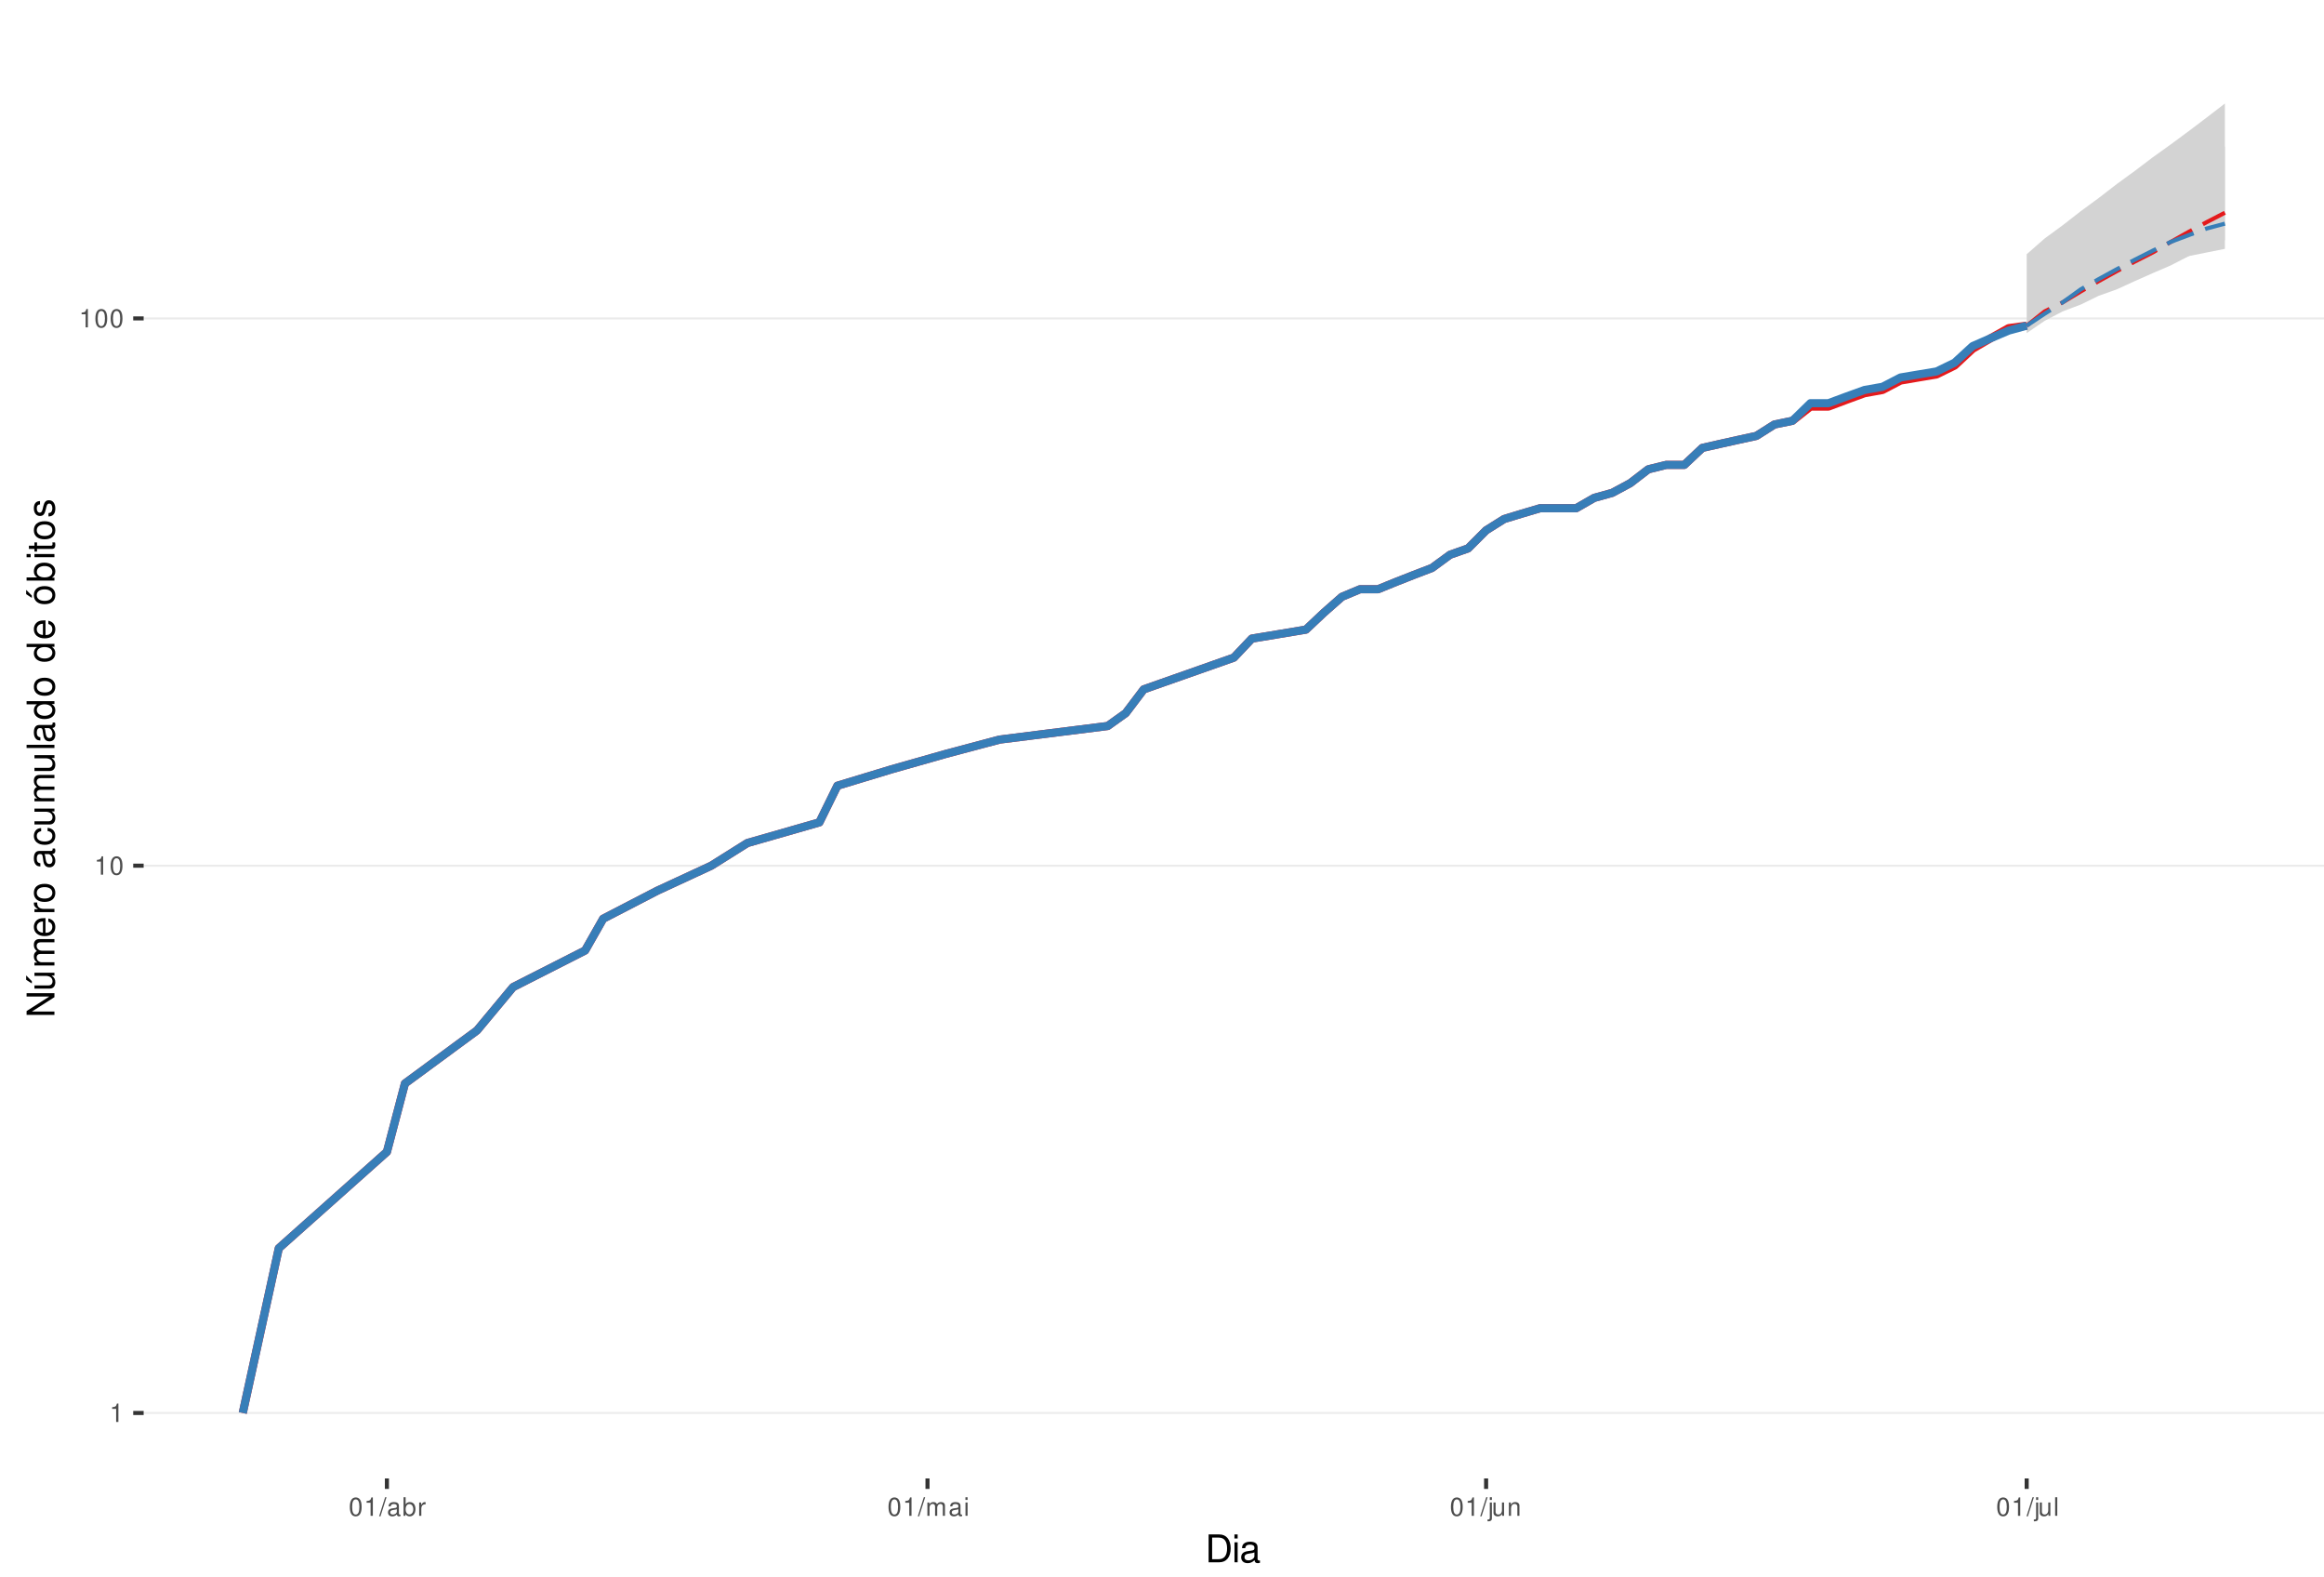
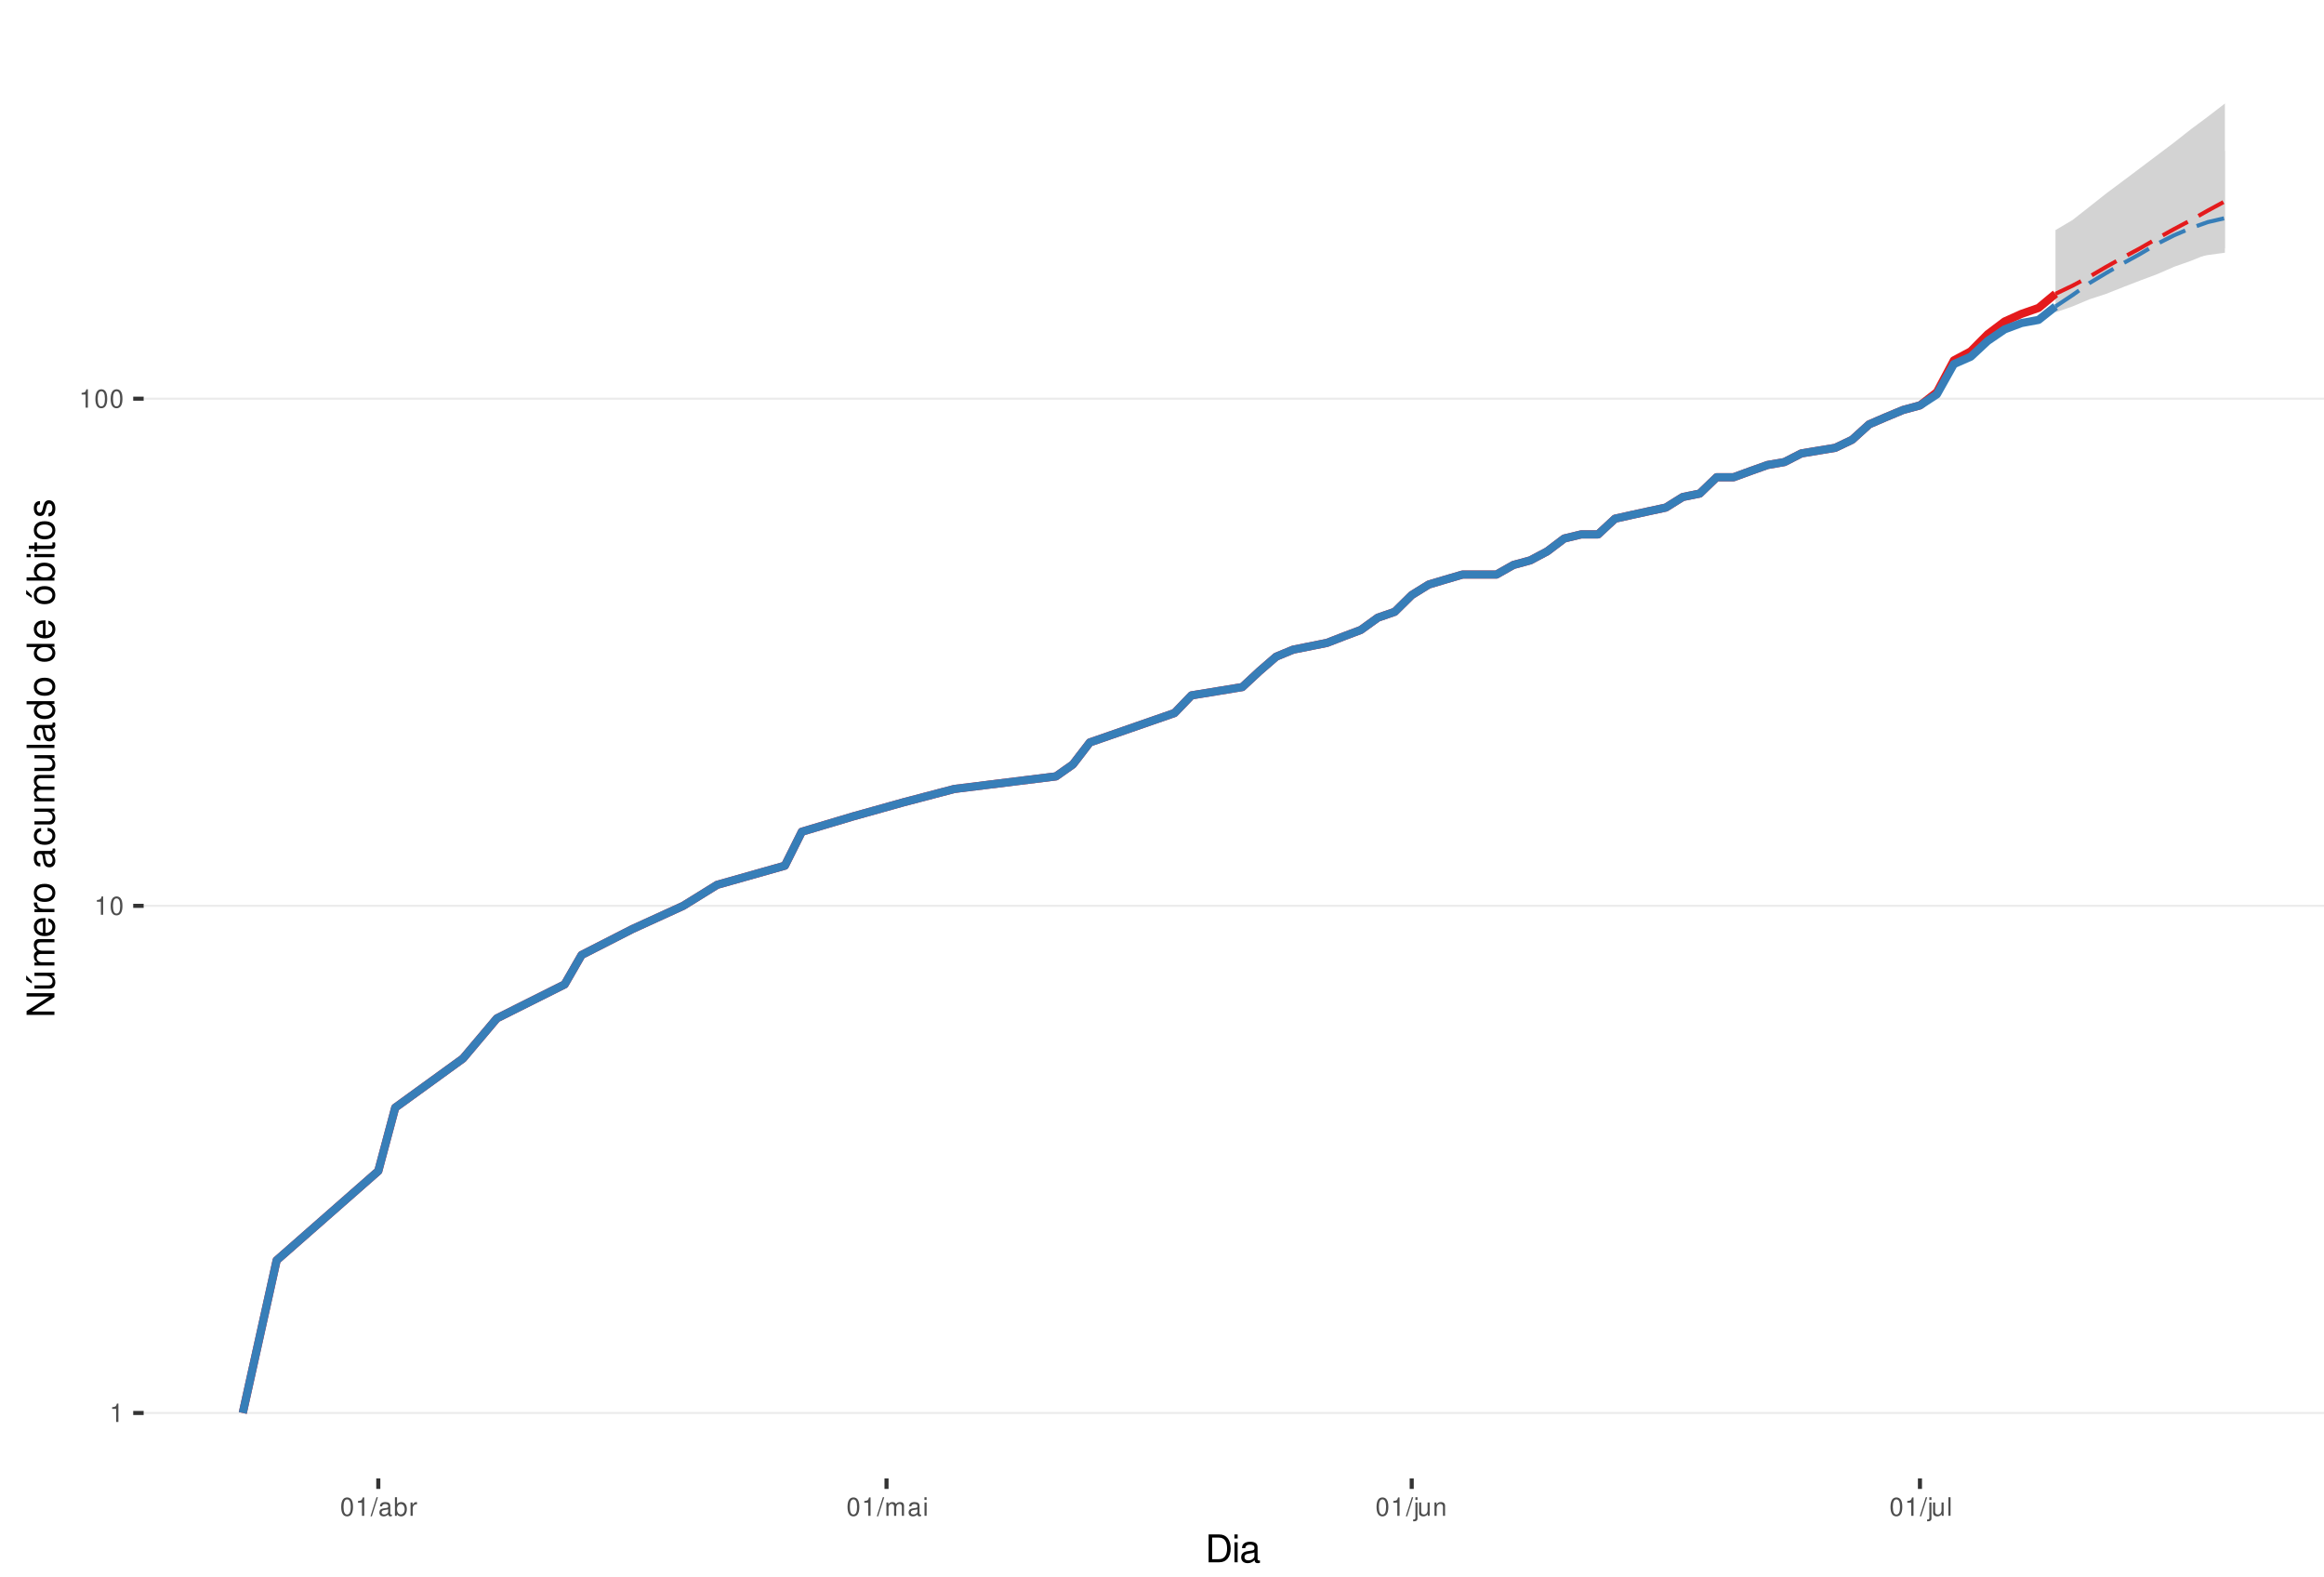
<svg xmlns="http://www.w3.org/2000/svg" xmlns:xlink="http://www.w3.org/1999/xlink" width="609pt" height="413pt" viewBox="0 0 609 413" version="1.1">
  <defs>
    <g>
      <symbol overflow="visible" id="glyph0-0">
        <path style="stroke:none;" d="" />
      </symbol>
      <symbol overflow="visible" id="glyph0-1">
        <path style="stroke:none;" d="M 1.719 -3.422 L 1.719 0 L 2.312 0 L 2.312 -4.812 L 1.922 -4.812 C 1.719 -4.078 1.578 -3.969 0.672 -3.859 L 0.672 -3.422 Z M 1.719 -3.422 " />
      </symbol>
      <symbol overflow="visible" id="glyph0-2">
        <path style="stroke:none;" d="M 1.828 -4.812 C 1.391 -4.812 0.984 -4.609 0.75 -4.281 C 0.438 -3.859 0.281 -3.219 0.281 -2.328 C 0.281 -0.703 0.812 0.156 1.828 0.156 C 2.828 0.156 3.375 -0.703 3.375 -2.297 C 3.375 -3.219 3.234 -3.844 2.922 -4.281 C 2.672 -4.625 2.281 -4.812 1.828 -4.812 Z M 1.828 -4.297 C 2.469 -4.297 2.781 -3.641 2.781 -2.344 C 2.781 -0.969 2.469 -0.328 1.812 -0.328 C 1.203 -0.328 0.891 -1 0.891 -2.328 C 0.891 -3.641 1.203 -4.297 1.828 -4.297 Z M 1.828 -4.297 " />
      </symbol>
      <symbol overflow="visible" id="glyph0-3">
        <path style="stroke:none;" d="M 1.531 -4.859 L -0.047 0.141 L 0.312 0.141 L 1.891 -4.859 Z M 1.531 -4.859 " />
      </symbol>
      <symbol overflow="visible" id="glyph0-4">
        <path style="stroke:none;" d="M 3.562 -0.328 C 3.5 -0.312 3.469 -0.312 3.438 -0.312 C 3.25 -0.312 3.141 -0.406 3.141 -0.578 L 3.141 -2.641 C 3.141 -3.25 2.688 -3.594 1.828 -3.594 C 1.312 -3.594 0.906 -3.438 0.672 -3.188 C 0.516 -3 0.453 -2.797 0.438 -2.453 L 0.984 -2.453 C 1.031 -2.875 1.297 -3.078 1.812 -3.078 C 2.312 -3.078 2.594 -2.891 2.594 -2.562 L 2.594 -2.406 C 2.578 -2.172 2.469 -2.078 2.016 -2.031 C 1.219 -1.922 1.109 -1.891 0.891 -1.812 C 0.484 -1.641 0.281 -1.328 0.281 -0.875 C 0.281 -0.25 0.719 0.156 1.422 0.156 C 1.859 0.156 2.219 0 2.609 -0.359 C 2.656 0 2.828 0.156 3.188 0.156 C 3.297 0.156 3.375 0.141 3.562 0.094 Z M 2.594 -1.094 C 2.594 -0.906 2.531 -0.797 2.375 -0.641 C 2.141 -0.438 1.875 -0.328 1.547 -0.328 C 1.109 -0.328 0.859 -0.547 0.859 -0.891 C 0.859 -1.266 1.094 -1.438 1.703 -1.531 C 2.297 -1.609 2.406 -1.641 2.594 -1.719 Z M 2.594 -1.094 " />
      </symbol>
      <symbol overflow="visible" id="glyph0-5">
        <path style="stroke:none;" d="M 0.359 -4.859 L 0.359 0 L 0.859 0 L 0.859 -0.453 C 1.125 -0.047 1.484 0.156 1.969 0.156 C 2.875 0.156 3.484 -0.594 3.484 -1.75 C 3.484 -2.891 2.922 -3.594 1.984 -3.594 C 1.516 -3.594 1.172 -3.406 0.906 -3.016 L 0.906 -4.859 Z M 1.891 -3.062 C 2.5 -3.062 2.906 -2.531 2.906 -1.703 C 2.906 -0.906 2.484 -0.359 1.891 -0.359 C 1.297 -0.359 0.906 -0.906 0.906 -1.719 C 0.906 -2.531 1.297 -3.062 1.891 -3.062 Z M 1.891 -3.062 " />
      </symbol>
      <symbol overflow="visible" id="glyph0-6">
        <path style="stroke:none;" d="M 0.453 -3.484 L 0.453 0 L 1.016 0 L 1.016 -1.812 C 1.031 -2.656 1.375 -3.016 2.141 -3 L 2.141 -3.562 C 2.047 -3.578 1.984 -3.594 1.922 -3.594 C 1.562 -3.594 1.297 -3.375 0.969 -2.859 L 0.969 -3.484 Z M 0.453 -3.484 " />
      </symbol>
      <symbol overflow="visible" id="glyph0-7">
        <path style="stroke:none;" d="M 0.469 -3.484 L 0.469 0 L 1.031 0 L 1.031 -2.188 C 1.031 -2.703 1.391 -3.109 1.844 -3.109 C 2.25 -3.109 2.484 -2.844 2.484 -2.406 L 2.484 0 L 3.047 0 L 3.047 -2.188 C 3.047 -2.703 3.422 -3.109 3.875 -3.109 C 4.266 -3.109 4.516 -2.844 4.516 -2.406 L 4.516 0 L 5.078 0 L 5.078 -2.609 C 5.078 -3.234 4.719 -3.594 4.062 -3.594 C 3.594 -3.594 3.312 -3.453 2.984 -3.062 C 2.781 -3.422 2.5 -3.594 2.047 -3.594 C 1.578 -3.594 1.266 -3.422 0.984 -3 L 0.984 -3.484 Z M 0.469 -3.484 " />
      </symbol>
      <symbol overflow="visible" id="glyph0-8">
        <path style="stroke:none;" d="M 1 -3.484 L 0.453 -3.484 L 0.453 0 L 1 0 Z M 1 -4.859 L 0.438 -4.859 L 0.438 -4.156 L 1 -4.156 Z M 1 -4.859 " />
      </symbol>
      <symbol overflow="visible" id="glyph0-9">
        <path style="stroke:none;" d="M 0.469 -3.484 L 0.469 0.5 C 0.469 0.859 0.359 0.969 0.016 0.969 C -0.031 0.969 -0.047 0.969 -0.125 0.953 L -0.125 1.438 C -0.047 1.438 -0.016 1.453 0.062 1.453 C 0.688 1.453 1.016 1.203 1.016 0.719 L 1.016 -3.484 Z M 1.016 -4.859 L 0.469 -4.859 L 0.469 -4.156 L 1.016 -4.156 Z M 1.016 -4.859 " />
      </symbol>
      <symbol overflow="visible" id="glyph0-10">
        <path style="stroke:none;" d="M 3.203 0 L 3.203 -3.484 L 2.656 -3.484 L 2.656 -1.516 C 2.656 -0.797 2.281 -0.328 1.703 -0.328 C 1.266 -0.328 0.984 -0.594 0.984 -1.016 L 0.984 -3.484 L 0.438 -3.484 L 0.438 -0.797 C 0.438 -0.219 0.859 0.156 1.547 0.156 C 2.062 0.156 2.391 -0.031 2.703 -0.484 L 2.703 0 Z M 3.203 0 " />
      </symbol>
      <symbol overflow="visible" id="glyph0-11">
        <path style="stroke:none;" d="M 0.469 -3.484 L 0.469 0 L 1.031 0 L 1.031 -1.922 C 1.031 -2.641 1.391 -3.109 1.969 -3.109 C 2.406 -3.109 2.688 -2.828 2.688 -2.422 L 2.688 0 L 3.234 0 L 3.234 -2.641 C 3.234 -3.219 2.812 -3.594 2.141 -3.594 C 1.625 -3.594 1.281 -3.391 0.984 -2.906 L 0.984 -3.484 Z M 0.469 -3.484 " />
      </symbol>
      <symbol overflow="visible" id="glyph0-12">
        <path style="stroke:none;" d="M 1.016 -4.859 L 0.453 -4.859 L 0.453 0 L 1.016 0 Z M 1.016 -4.859 " />
      </symbol>
      <symbol overflow="visible" id="glyph1-0">
        <path style="stroke:none;" d="" />
      </symbol>
      <symbol overflow="visible" id="glyph1-1">
        <path style="stroke:none;" d="M 0.891 0 L 3.703 0 C 5.547 0 6.672 -1.375 6.672 -3.656 C 6.672 -5.906 5.547 -7.297 3.703 -7.297 L 0.891 -7.297 Z M 1.812 -0.812 L 1.812 -6.469 L 3.547 -6.469 C 4.984 -6.469 5.734 -5.5 5.734 -3.641 C 5.734 -1.797 4.984 -0.812 3.547 -0.812 Z M 1.812 -0.812 " />
      </symbol>
      <symbol overflow="visible" id="glyph1-2">
        <path style="stroke:none;" d="M 1.5 -5.234 L 0.672 -5.234 L 0.672 0 L 1.5 0 Z M 1.5 -7.297 L 0.656 -7.297 L 0.656 -6.234 L 1.5 -6.234 Z M 1.5 -7.297 " />
      </symbol>
      <symbol overflow="visible" id="glyph1-3">
        <path style="stroke:none;" d="M 5.344 -0.484 C 5.266 -0.469 5.219 -0.469 5.172 -0.469 C 4.875 -0.469 4.719 -0.625 4.719 -0.875 L 4.719 -3.953 C 4.719 -4.891 4.047 -5.391 2.75 -5.391 C 1.984 -5.391 1.375 -5.172 1.016 -4.781 C 0.766 -4.516 0.672 -4.203 0.656 -3.688 L 1.484 -3.688 C 1.562 -4.328 1.938 -4.625 2.719 -4.625 C 3.484 -4.625 3.891 -4.344 3.891 -3.844 L 3.891 -3.625 C 3.875 -3.266 3.703 -3.125 3.016 -3.047 C 1.844 -2.891 1.656 -2.844 1.344 -2.719 C 0.734 -2.453 0.422 -2 0.422 -1.312 C 0.422 -0.375 1.078 0.234 2.141 0.234 C 2.797 0.234 3.328 0 3.922 -0.547 C 3.984 0 4.234 0.234 4.781 0.234 C 4.953 0.234 5.062 0.203 5.344 0.141 Z M 3.891 -1.656 C 3.891 -1.375 3.812 -1.203 3.562 -0.969 C 3.219 -0.656 2.812 -0.5 2.312 -0.5 C 1.672 -0.5 1.297 -0.812 1.297 -1.344 C 1.297 -1.891 1.656 -2.172 2.547 -2.297 C 3.438 -2.422 3.609 -2.453 3.891 -2.594 Z M 3.891 -1.656 " />
      </symbol>
      <symbol overflow="visible" id="glyph2-0">
        <path style="stroke:none;" d="" />
      </symbol>
      <symbol overflow="visible" id="glyph2-1">
        <path style="stroke:none;" d="M -7.297 -6.453 L -7.297 -5.578 L -1.328 -5.578 L -7.297 -1.766 L -7.297 -0.766 L 0 -0.766 L 0 -1.641 L -5.906 -1.641 L 0 -5.406 L 0 -6.453 Z M -7.297 -6.453 " />
      </symbol>
      <symbol overflow="visible" id="glyph2-2">
        <path style="stroke:none;" d="M 0 -4.812 L -5.234 -4.812 L -5.234 -3.984 L -2.266 -3.984 C -1.203 -3.984 -0.5 -3.438 -0.5 -2.562 C -0.5 -1.906 -0.906 -1.484 -1.531 -1.484 L -5.234 -1.484 L -5.234 -0.656 L -1.203 -0.656 C -0.328 -0.656 0.234 -1.297 0.234 -2.312 C 0.234 -3.094 -0.047 -3.578 -0.734 -4.062 L 0 -4.062 Z M -7.406 -2.953 L -5.922 -2 L -5.922 -2.594 L -7.406 -4.094 Z M -7.406 -2.953 " />
      </symbol>
      <symbol overflow="visible" id="glyph2-3">
        <path style="stroke:none;" d="M -5.234 -0.703 L 0 -0.703 L 0 -1.547 L -3.297 -1.547 C -4.047 -1.547 -4.656 -2.094 -4.656 -2.766 C -4.656 -3.391 -4.281 -3.734 -3.609 -3.734 L 0 -3.734 L 0 -4.578 L -3.297 -4.578 C -4.047 -4.578 -4.656 -5.125 -4.656 -5.812 C -4.656 -6.422 -4.266 -6.781 -3.609 -6.781 L 0 -6.781 L 0 -7.625 L -3.938 -7.625 C -4.875 -7.625 -5.391 -7.078 -5.391 -6.094 C -5.391 -5.406 -5.188 -4.984 -4.594 -4.484 C -5.156 -4.188 -5.391 -3.766 -5.391 -3.078 C -5.391 -2.375 -5.125 -1.906 -4.5 -1.469 L -5.234 -1.469 Z M -5.234 -0.703 " />
      </symbol>
      <symbol overflow="visible" id="glyph2-4">
        <path style="stroke:none;" d="M -2.344 -5.125 C -3.141 -5.125 -3.625 -5.062 -4.016 -4.922 C -4.875 -4.578 -5.391 -3.781 -5.391 -2.797 C -5.391 -1.344 -4.281 -0.406 -2.547 -0.406 C -0.812 -0.406 0.234 -1.297 0.234 -2.781 C 0.234 -3.984 -0.453 -4.812 -1.594 -5.016 L -1.594 -4.188 C -0.906 -3.953 -0.547 -3.484 -0.547 -2.812 C -0.547 -2.281 -0.781 -1.828 -1.219 -1.547 C -1.516 -1.344 -1.812 -1.281 -2.344 -1.266 Z M -3.016 -1.297 C -3.984 -1.359 -4.625 -1.953 -4.625 -2.797 C -4.625 -3.641 -3.953 -4.234 -3.016 -4.234 Z M -3.016 -1.297 " />
      </symbol>
      <symbol overflow="visible" id="glyph2-5">
        <path style="stroke:none;" d="M -5.234 -0.688 L 0 -0.688 L 0 -1.531 L -2.719 -1.531 C -3.984 -1.547 -4.547 -2.062 -4.516 -3.203 L -5.359 -3.203 C -5.375 -3.062 -5.391 -2.984 -5.391 -2.891 C -5.391 -2.344 -5.062 -1.938 -4.297 -1.453 L -5.234 -1.453 Z M -5.234 -0.688 " />
      </symbol>
      <symbol overflow="visible" id="glyph2-6">
        <path style="stroke:none;" d="M -5.391 -2.719 C -5.391 -1.234 -4.344 -0.359 -2.578 -0.359 C -0.812 -0.359 0.234 -1.234 0.234 -2.734 C 0.234 -4.203 -0.812 -5.094 -2.547 -5.094 C -4.359 -5.094 -5.391 -4.234 -5.391 -2.719 Z M -4.625 -2.734 C -4.625 -3.672 -3.844 -4.234 -2.547 -4.234 C -1.312 -4.234 -0.547 -3.656 -0.547 -2.734 C -0.547 -1.797 -1.312 -1.234 -2.578 -1.234 C -3.844 -1.234 -4.625 -1.797 -4.625 -2.734 Z M -4.625 -2.734 " />
      </symbol>
      <symbol overflow="visible" id="glyph2-7">
        <path style="stroke:none;" d="" />
      </symbol>
      <symbol overflow="visible" id="glyph2-8">
        <path style="stroke:none;" d="M -0.484 -5.344 C -0.469 -5.266 -0.469 -5.219 -0.469 -5.172 C -0.469 -4.875 -0.625 -4.719 -0.875 -4.719 L -3.953 -4.719 C -4.891 -4.719 -5.391 -4.047 -5.391 -2.75 C -5.391 -1.984 -5.172 -1.375 -4.781 -1.016 C -4.516 -0.766 -4.203 -0.672 -3.688 -0.656 L -3.688 -1.484 C -4.328 -1.562 -4.625 -1.938 -4.625 -2.719 C -4.625 -3.484 -4.344 -3.891 -3.844 -3.891 L -3.625 -3.891 C -3.266 -3.875 -3.125 -3.703 -3.047 -3.016 C -2.891 -1.844 -2.844 -1.656 -2.719 -1.344 C -2.453 -0.734 -2 -0.422 -1.312 -0.422 C -0.375 -0.422 0.234 -1.078 0.234 -2.141 C 0.234 -2.797 0 -3.328 -0.547 -3.922 C 0 -3.984 0.234 -4.234 0.234 -4.781 C 0.234 -4.953 0.203 -5.062 0.141 -5.344 Z M -1.656 -3.891 C -1.375 -3.891 -1.203 -3.812 -0.969 -3.562 C -0.656 -3.219 -0.5 -2.812 -0.5 -2.312 C -0.5 -1.672 -0.812 -1.297 -1.344 -1.297 C -1.891 -1.297 -2.172 -1.656 -2.297 -2.547 C -2.422 -3.438 -2.453 -3.609 -2.594 -3.891 Z M -1.656 -3.891 " />
      </symbol>
      <symbol overflow="visible" id="glyph2-9">
        <path style="stroke:none;" d="M -3.484 -4.703 C -3.984 -4.672 -4.312 -4.562 -4.609 -4.359 C -5.094 -4 -5.391 -3.375 -5.391 -2.641 C -5.391 -1.219 -4.266 -0.312 -2.531 -0.312 C -0.844 -0.312 0.234 -1.203 0.234 -2.625 C 0.234 -3.875 -0.516 -4.672 -1.797 -4.766 L -1.797 -3.938 C -0.953 -3.797 -0.547 -3.359 -0.547 -2.656 C -0.547 -1.734 -1.297 -1.188 -2.531 -1.188 C -3.844 -1.188 -4.625 -1.719 -4.625 -2.625 C -4.625 -3.328 -4.203 -3.766 -3.484 -3.875 Z M -3.484 -4.703 " />
      </symbol>
      <symbol overflow="visible" id="glyph2-10">
        <path style="stroke:none;" d="M 0 -4.812 L -5.234 -4.812 L -5.234 -3.984 L -2.266 -3.984 C -1.203 -3.984 -0.5 -3.438 -0.5 -2.562 C -0.5 -1.906 -0.906 -1.484 -1.531 -1.484 L -5.234 -1.484 L -5.234 -0.656 L -1.203 -0.656 C -0.328 -0.656 0.234 -1.297 0.234 -2.312 C 0.234 -3.094 -0.047 -3.578 -0.734 -4.062 L 0 -4.062 Z M 0 -4.812 " />
      </symbol>
      <symbol overflow="visible" id="glyph2-11">
        <path style="stroke:none;" d="M -7.297 -1.516 L -7.297 -0.688 L 0 -0.688 L 0 -1.516 Z M -7.297 -1.516 " />
      </symbol>
      <symbol overflow="visible" id="glyph2-12">
        <path style="stroke:none;" d="M -7.297 -4.953 L -7.297 -4.125 L -4.578 -4.125 C -5.109 -3.766 -5.391 -3.203 -5.391 -2.516 C -5.391 -1.156 -4.297 -0.266 -2.625 -0.266 C -0.859 -0.266 0.234 -1.125 0.234 -2.547 C 0.234 -3.266 -0.047 -3.766 -0.688 -4.203 L 0 -4.203 L 0 -4.953 Z M -4.609 -2.656 C -4.609 -3.547 -3.812 -4.125 -2.562 -4.125 C -1.344 -4.125 -0.547 -3.547 -0.547 -2.656 C -0.547 -1.734 -1.359 -1.125 -2.578 -1.125 C -3.797 -1.125 -4.609 -1.734 -4.609 -2.656 Z M -4.609 -2.656 " />
      </symbol>
      <symbol overflow="visible" id="glyph2-13">
        <path style="stroke:none;" d="M -5.391 -2.719 C -5.391 -1.234 -4.344 -0.359 -2.578 -0.359 C -0.812 -0.359 0.234 -1.234 0.234 -2.734 C 0.234 -4.203 -0.812 -5.094 -2.547 -5.094 C -4.359 -5.094 -5.391 -4.234 -5.391 -2.719 Z M -4.625 -2.734 C -4.625 -3.672 -3.844 -4.234 -2.547 -4.234 C -1.312 -4.234 -0.547 -3.656 -0.547 -2.734 C -0.547 -1.797 -1.312 -1.234 -2.578 -1.234 C -3.844 -1.234 -4.625 -1.797 -4.625 -2.734 Z M -7.406 -2.984 L -5.922 -2.016 L -5.922 -2.625 L -7.406 -4.109 Z M -7.406 -2.984 " />
      </symbol>
      <symbol overflow="visible" id="glyph2-14">
        <path style="stroke:none;" d="M -7.297 -0.547 L 0 -0.547 L 0 -1.297 L -0.672 -1.297 C -0.062 -1.688 0.234 -2.219 0.234 -2.953 C 0.234 -4.328 -0.906 -5.234 -2.641 -5.234 C -4.344 -5.234 -5.391 -4.375 -5.391 -2.984 C -5.391 -2.266 -5.125 -1.766 -4.531 -1.375 L -7.297 -1.375 Z M -4.609 -2.828 C -4.609 -3.766 -3.797 -4.359 -2.547 -4.359 C -1.359 -4.359 -0.547 -3.734 -0.547 -2.828 C -0.547 -1.938 -1.344 -1.375 -2.578 -1.375 C -3.812 -1.375 -4.609 -1.938 -4.609 -2.828 Z M -4.609 -2.828 " />
      </symbol>
      <symbol overflow="visible" id="glyph2-15">
        <path style="stroke:none;" d="M -5.234 -1.5 L -5.234 -0.672 L 0 -0.672 L 0 -1.5 Z M -7.297 -1.5 L -7.297 -0.656 L -6.234 -0.656 L -6.234 -1.5 Z M -7.297 -1.5 " />
      </symbol>
      <symbol overflow="visible" id="glyph2-16">
        <path style="stroke:none;" d="M -5.234 -2.547 L -5.234 -1.688 L -6.688 -1.688 L -6.688 -0.844 L -5.234 -0.844 L -5.234 -0.141 L -4.562 -0.141 L -4.562 -0.844 L -0.594 -0.844 C -0.062 -0.844 0.234 -1.203 0.234 -1.859 C 0.234 -2.078 0.203 -2.266 0.156 -2.547 L -0.547 -2.547 C -0.516 -2.422 -0.5 -2.312 -0.5 -2.141 C -0.5 -1.781 -0.594 -1.688 -0.969 -1.688 L -4.562 -1.688 L -4.562 -2.547 Z M -5.234 -2.547 " />
      </symbol>
      <symbol overflow="visible" id="glyph2-17">
        <path style="stroke:none;" d="M -3.781 -4.375 C -4.812 -4.375 -5.391 -3.688 -5.391 -2.484 C -5.391 -1.266 -4.766 -0.469 -3.797 -0.469 C -2.969 -0.469 -2.578 -0.891 -2.281 -2.125 L -2.094 -2.906 C -1.953 -3.484 -1.734 -3.719 -1.375 -3.719 C -0.875 -3.719 -0.547 -3.234 -0.547 -2.5 C -0.547 -2.047 -0.672 -1.672 -0.891 -1.453 C -1.047 -1.328 -1.188 -1.266 -1.562 -1.219 L -1.562 -0.344 C -0.344 -0.375 0.234 -1.062 0.234 -2.438 C 0.234 -3.75 -0.422 -4.594 -1.438 -4.594 C -2.203 -4.594 -2.641 -4.156 -2.891 -3.109 L -3.078 -2.312 C -3.234 -1.625 -3.453 -1.344 -3.828 -1.344 C -4.312 -1.344 -4.625 -1.766 -4.625 -2.453 C -4.625 -3.125 -4.328 -3.484 -3.781 -3.5 Z M -3.781 -4.375 " />
      </symbol>
    </g>
    <clipPath id="clip1">
      <path d="M 37.645 9.961 L 609 9.961 L 609 387.328 L 37.645 387.328 Z M 37.645 9.961 " />
    </clipPath>
    <clipPath id="clip2">
      <path d="M 37.645 369 L 609 369 L 609 371 L 37.645 371 Z M 37.645 369 " />
    </clipPath>
    <clipPath id="clip3">
-       <path d="M 37.645 226 L 609 226 L 609 228 L 37.645 228 Z M 37.645 226 " />
+       <path d="M 37.645 237 L 609 237 L 609 238 L 37.645 238 Z M 37.645 237 " />
    </clipPath>
    <clipPath id="clip4">
-       <path d="M 37.645 83 L 609 83 L 609 84 L 37.645 84 Z M 37.645 83 " />
+       <path d="M 37.645 104 L 609 104 L 609 105 L 37.645 105 Z M 37.645 104 " />
    </clipPath>
  </defs>
  <g id="surface235">
    <rect x="0" y="0" width="609" height="413" style="fill:rgb(100%,100%,100%);fill-opacity:1;stroke:none;" />
    <rect x="0" y="0" width="609" height="413" style="fill:rgb(100%,100%,100%);fill-opacity:1;stroke:none;" />
    <path style="fill:none;stroke-width:1.067;stroke-linecap:round;stroke-linejoin:round;stroke:rgb(100%,100%,100%);stroke-opacity:1;stroke-miterlimit:10;" d="M 0 413 L 609 413 L 609 0 L 0 0 Z M 0 413 " />
    <g clip-path="url(#clip1)" clip-rule="nonzero">
      <path style=" stroke:none;fill-rule:nonzero;fill:rgb(100%,100%,100%);fill-opacity:1;" d="M 37.645 387.328 L 609 387.328 L 609 9.961 L 37.645 9.961 Z M 37.645 387.328 " />
    </g>
    <g clip-path="url(#clip2)" clip-rule="nonzero">
      <path style="fill:none;stroke-width:0.533;stroke-linecap:butt;stroke-linejoin:round;stroke:rgb(92.157%,92.157%,92.157%);stroke-opacity:1;stroke-miterlimit:10;" d="M 37.645 370.176 L 609 370.176 " />
    </g>
    <g clip-path="url(#clip3)" clip-rule="nonzero">
-       <path style="fill:none;stroke-width:0.533;stroke-linecap:butt;stroke-linejoin:round;stroke:rgb(92.157%,92.157%,92.157%);stroke-opacity:1;stroke-miterlimit:10;" d="M 37.645 226.797 L 609 226.797 " />
+       <path style="fill:none;stroke-width:0.533;stroke-linecap:butt;stroke-linejoin:round;stroke:rgb(92.157%,92.157%,92.157%);stroke-opacity:1;stroke-miterlimit:10;" d="M 37.645 237.312 L 609 237.312 " />
    </g>
    <g clip-path="url(#clip4)" clip-rule="nonzero">
-       <path style="fill:none;stroke-width:0.533;stroke-linecap:butt;stroke-linejoin:round;stroke:rgb(92.157%,92.157%,92.157%);stroke-opacity:1;stroke-miterlimit:10;" d="M 37.645 83.418 L 609 83.418 " />
-     </g>
-     <path style=" stroke:none;fill-rule:nonzero;fill:rgb(82.745%,82.745%,82.745%);fill-opacity:1;" d="M 531.09 66.605 L 535.809 62.469 L 540.531 59.008 L 545.254 55.332 L 549.977 51.859 L 554.699 48.219 L 559.418 44.777 L 564.141 41.199 L 568.863 37.816 L 573.586 34.324 L 578.309 30.75 L 583.031 27.117 L 583.031 62.914 L 578.309 65.195 L 573.586 67.082 L 568.863 69.523 L 564.141 71.551 L 559.418 73.645 L 554.699 75.809 L 549.977 77.484 L 545.254 79.793 L 540.531 81.578 L 535.809 84.047 L 531.09 87.273 Z M 531.09 66.605 " />
-     <path style=" stroke:none;fill-rule:nonzero;fill:rgb(82.745%,82.745%,82.745%);fill-opacity:1;" d="M 531.09 85.316 L 535.809 78.629 L 540.531 72.59 L 545.254 67.082 L 549.977 62.023 L 554.699 57.758 L 559.418 53.379 L 564.141 49.648 L 568.863 46.133 L 573.586 42.801 L 578.309 40.258 L 583.031 38.418 L 583.031 65.195 L 578.309 66.133 L 573.586 67.082 L 568.863 69.027 L 564.141 70.531 L 559.418 72.59 L 554.699 74.18 L 549.977 76.363 L 545.254 78.629 L 540.531 80.383 L 535.809 82.801 Z M 531.09 85.316 " />
-     <path style="fill:none;stroke-width:2.134;stroke-linecap:butt;stroke-linejoin:round;stroke:rgb(89.412%,10.196%,10.98%);stroke-opacity:1;stroke-miterlimit:10;" d="M 63.617 370.176 L 73.059 327.016 L 101.391 301.766 L 106.113 283.855 L 125 269.957 L 134.445 258.605 L 153.332 249.008 L 158.055 240.691 L 172.219 233.359 L 186.387 226.797 L 195.832 220.863 L 214.719 215.445 L 219.441 205.848 L 233.605 201.551 L 247.77 197.531 L 261.938 193.758 L 290.27 190.199 L 294.992 186.832 L 299.711 180.598 L 323.324 172.285 L 328.043 167.301 L 342.211 164.949 L 346.934 160.5 L 351.652 156.348 L 356.375 154.371 L 361.098 154.371 L 365.82 152.453 L 370.543 150.594 L 375.266 148.789 L 379.984 145.332 L 384.707 143.668 L 389.43 138.938 L 394.152 135.973 L 398.875 134.539 L 403.594 133.141 L 413.039 133.141 L 417.762 130.434 L 422.484 129.121 L 427.207 126.582 L 431.926 122.953 L 436.648 121.789 L 441.371 121.789 L 446.094 117.34 L 450.816 116.273 L 455.535 115.227 L 460.258 114.199 L 464.98 111.211 L 469.703 110.242 L 474.426 106.523 L 479.148 106.523 L 483.867 104.746 L 488.59 103.016 L 493.312 102.168 L 498.035 99.695 L 502.758 98.891 L 507.477 98.098 L 512.199 95.777 L 516.922 91.379 L 521.645 88.613 L 526.367 85.961 L 531.09 85.316 " />
-     <path style="fill:none;stroke-width:1.067;stroke-linecap:butt;stroke-linejoin:round;stroke:rgb(89.412%,10.196%,10.98%);stroke-opacity:1;stroke-dasharray:7.469,3.201;stroke-miterlimit:10;" d="M 531.09 85.316 L 535.809 81.578 L 540.531 79.207 L 545.254 76.363 L 549.977 73.645 L 554.699 71.039 L 559.418 68.535 L 564.141 66.133 L 568.863 63.363 L 573.586 60.715 L 578.309 58.172 L 583.031 55.73 " />
-     <path style="fill:none;stroke-width:2.134;stroke-linecap:butt;stroke-linejoin:round;stroke:rgb(21.569%,49.412%,72.157%);stroke-opacity:1;stroke-miterlimit:10;" d="M 63.617 370.176 L 73.059 327.016 L 101.391 301.766 L 106.113 283.855 L 125 269.957 L 134.445 258.605 L 153.332 249.008 L 158.055 240.691 L 172.219 233.359 L 186.387 226.797 L 195.832 220.863 L 214.719 215.445 L 219.441 205.848 L 233.605 201.551 L 247.77 197.531 L 261.938 193.758 L 290.27 190.199 L 294.992 186.832 L 299.711 180.598 L 323.324 172.285 L 328.043 167.301 L 342.211 164.949 L 346.934 160.5 L 351.652 156.348 L 356.375 154.371 L 361.098 154.371 L 365.82 152.453 L 370.543 150.594 L 375.266 148.789 L 379.984 145.332 L 384.707 143.668 L 389.43 138.938 L 394.152 135.973 L 398.875 134.539 L 403.594 133.141 L 413.039 133.141 L 417.762 130.434 L 422.484 129.121 L 427.207 126.582 L 431.926 122.953 L 436.648 121.789 L 441.371 121.789 L 446.094 117.34 L 450.816 116.273 L 455.535 115.227 L 460.258 114.199 L 464.98 111.211 L 469.703 110.242 L 474.426 105.629 L 479.148 105.629 L 483.867 103.875 L 488.59 102.168 L 493.312 101.332 L 498.035 98.891 L 502.758 98.098 L 507.477 97.316 L 512.199 95.023 L 516.922 90.676 L 521.645 88.613 L 526.367 86.613 L 531.09 85.316 " />
-     <path style="fill:none;stroke-width:1.067;stroke-linecap:butt;stroke-linejoin:round;stroke:rgb(21.569%,49.412%,72.157%);stroke-opacity:1;stroke-dasharray:7.469,3.201;stroke-miterlimit:10;" d="M 531.09 85.316 L 535.809 82.188 L 540.531 79.207 L 545.254 75.809 L 549.977 73.113 L 554.699 70.531 L 559.418 68.047 L 564.141 65.664 L 568.863 63.363 L 573.586 61.586 L 578.309 59.855 L 583.031 58.59 " />
+       <path style="fill:none;stroke-width:0.533;stroke-linecap:butt;stroke-linejoin:round;stroke:rgb(92.157%,92.157%,92.157%);stroke-opacity:1;stroke-miterlimit:10;" d="M 37.645 104.449 L 609 104.449 " />
+     </g>
+     <path style=" stroke:none;fill-rule:nonzero;fill:rgb(82.745%,82.745%,82.745%);fill-opacity:1;" d="M 538.637 60.281 L 543.074 57.66 L 547.516 54.176 L 551.953 50.664 L 556.395 47.352 L 560.832 44.02 L 565.273 40.676 L 569.711 37.336 L 574.152 33.836 L 578.59 30.539 L 583.031 27.117 L 583.031 65.035 L 578.59 66.512 L 574.152 68.332 L 569.711 69.895 L 565.273 71.832 L 560.832 73.492 L 556.395 75.207 L 551.953 76.973 L 547.516 78.422 L 543.074 80.289 L 538.637 81.828 Z M 538.637 60.281 " />
+     <path style=" stroke:none;fill-rule:nonzero;fill:rgb(82.745%,82.745%,82.745%);fill-opacity:1;" d="M 538.637 80.289 L 543.074 74.172 L 547.516 68.332 L 551.953 63.312 L 556.395 58.691 L 560.832 54.418 L 565.273 50.438 L 569.711 46.711 L 574.152 43.816 L 578.59 41.059 L 583.031 39.539 L 583.031 66.211 L 578.59 66.809 L 574.152 67.719 L 569.711 68.953 L 565.273 70.535 L 560.832 72.16 L 556.395 73.492 L 551.953 75.207 L 547.516 76.973 L 543.074 78.422 Z M 538.637 80.289 " />
+     <path style="fill:none;stroke-width:2.134;stroke-linecap:butt;stroke-linejoin:round;stroke:rgb(89.412%,10.196%,10.98%);stroke-opacity:1;stroke-miterlimit:10;" d="M 63.617 370.176 L 72.496 330.18 L 99.133 306.785 L 103.57 290.184 L 121.328 277.309 L 130.207 266.789 L 147.965 257.895 L 152.406 250.188 L 165.723 243.391 L 179.039 237.312 L 187.918 231.812 L 205.676 226.793 L 210.117 217.898 L 223.434 213.918 L 236.754 210.191 L 250.07 206.695 L 276.707 203.398 L 281.148 200.277 L 285.586 194.504 L 307.785 186.797 L 312.223 182.18 L 325.543 180 L 329.98 175.879 L 334.422 172.031 L 338.859 170.199 L 347.738 168.422 L 352.18 166.699 L 356.617 165.027 L 361.059 161.82 L 365.496 160.281 L 369.938 155.898 L 374.375 153.148 L 378.816 151.82 L 383.254 150.523 L 392.133 150.523 L 396.574 148.016 L 401.012 146.801 L 405.453 144.445 L 409.891 141.082 L 414.332 140.004 L 418.77 140.004 L 423.211 135.883 L 427.648 134.895 L 432.09 133.926 L 436.527 132.973 L 440.969 130.203 L 445.406 129.309 L 449.848 125.031 L 454.285 125.031 L 458.727 123.406 L 463.164 121.824 L 467.605 121.051 L 472.043 118.785 L 476.484 118.051 L 480.922 117.324 L 485.363 115.203 L 489.801 111.176 L 494.242 109.262 L 498.68 107.41 L 503.121 106.207 L 507.559 102.746 L 512 94.414 L 516.438 92.039 L 520.879 87.562 L 525.316 84.215 L 529.758 82.219 L 534.195 80.672 L 538.637 76.973 " />
+     <path style="fill:none;stroke-width:1.067;stroke-linecap:butt;stroke-linejoin:round;stroke:rgb(89.412%,10.196%,10.98%);stroke-opacity:1;stroke-dasharray:7.469,3.201;stroke-miterlimit:10;" d="M 538.637 76.973 L 543.074 74.859 L 547.516 72.488 L 551.953 69.895 L 556.395 67.414 L 560.832 65.035 L 565.273 62.469 L 569.711 60.016 L 574.152 57.66 L 578.59 55.148 L 583.031 52.746 " />
+     <path style="fill:none;stroke-width:2.134;stroke-linecap:butt;stroke-linejoin:round;stroke:rgb(21.569%,49.412%,72.157%);stroke-opacity:1;stroke-miterlimit:10;" d="M 63.617 370.176 L 72.496 330.18 L 99.133 306.785 L 103.57 290.184 L 121.328 277.309 L 130.207 266.789 L 147.965 257.895 L 152.406 250.188 L 165.723 243.391 L 179.039 237.312 L 187.918 231.812 L 205.676 226.793 L 210.117 217.898 L 223.434 213.918 L 236.754 210.191 L 250.07 206.695 L 276.707 203.398 L 281.148 200.277 L 285.586 194.504 L 307.785 186.797 L 312.223 182.18 L 325.543 180 L 329.98 175.879 L 334.422 172.031 L 338.859 170.199 L 347.738 168.422 L 352.18 166.699 L 356.617 165.027 L 361.059 161.82 L 365.496 160.281 L 369.938 155.898 L 374.375 153.148 L 378.816 151.82 L 383.254 150.523 L 392.133 150.523 L 396.574 148.016 L 401.012 146.801 L 405.453 144.445 L 409.891 141.082 L 414.332 140.004 L 418.77 140.004 L 423.211 135.883 L 427.648 134.895 L 432.09 133.926 L 436.527 132.973 L 440.969 130.203 L 445.406 129.309 L 449.848 125.031 L 454.285 125.031 L 458.727 123.406 L 463.164 121.824 L 467.605 121.051 L 472.043 118.785 L 476.484 118.051 L 480.922 117.324 L 485.363 115.203 L 489.801 111.176 L 494.242 109.262 L 498.68 107.41 L 503.121 106.207 L 507.559 103.309 L 512 95.391 L 516.438 93.449 L 520.879 89.312 L 525.316 86.285 L 529.758 84.625 L 534.195 83.812 L 538.637 80.289 " />
+     <path style="fill:none;stroke-width:1.067;stroke-linecap:butt;stroke-linejoin:round;stroke:rgb(21.569%,49.412%,72.157%);stroke-opacity:1;stroke-dasharray:7.469,3.201;stroke-miterlimit:10;" d="M 538.637 80.289 L 543.074 77.332 L 547.516 74.172 L 551.953 71.504 L 556.395 68.953 L 560.832 66.512 L 565.273 63.879 L 569.711 61.641 L 574.152 59.746 L 578.59 58.172 L 583.031 57.148 " />
    <g style="fill:rgb(30.196%,30.196%,30.196%);fill-opacity:1;">
      <use xlink:href="#glyph0-1" x="28.715" y="372.523" />
    </g>
    <g style="fill:rgb(30.196%,30.196%,30.196%);fill-opacity:1;">
-       <use xlink:href="#glyph0-1" x="24.715" y="229.145" />
-       <use xlink:href="#glyph0-2" x="28.715" y="229.145" />
-     </g>
-     <g style="fill:rgb(30.196%,30.196%,30.196%);fill-opacity:1;">
-       <use xlink:href="#glyph0-1" x="20.715" y="85.766" />
-       <use xlink:href="#glyph0-2" x="24.715" y="85.766" />
-       <use xlink:href="#glyph0-2" x="28.715" y="85.766" />
+       <use xlink:href="#glyph0-1" x="24.715" y="239.66" />
+       <use xlink:href="#glyph0-2" x="28.715" y="239.66" />
+     </g>
+     <g style="fill:rgb(30.196%,30.196%,30.196%);fill-opacity:1;">
+       <use xlink:href="#glyph0-1" x="20.715" y="106.797" />
+       <use xlink:href="#glyph0-2" x="24.715" y="106.797" />
+       <use xlink:href="#glyph0-2" x="28.715" y="106.797" />
    </g>
    <path style="fill:none;stroke-width:1.067;stroke-linecap:butt;stroke-linejoin:round;stroke:rgb(20%,20%,20%);stroke-opacity:1;stroke-miterlimit:10;" d="M 34.906 370.176 L 37.645 370.176 " />
-     <path style="fill:none;stroke-width:1.067;stroke-linecap:butt;stroke-linejoin:round;stroke:rgb(20%,20%,20%);stroke-opacity:1;stroke-miterlimit:10;" d="M 34.906 226.797 L 37.645 226.797 " />
-     <path style="fill:none;stroke-width:1.067;stroke-linecap:butt;stroke-linejoin:round;stroke:rgb(20%,20%,20%);stroke-opacity:1;stroke-miterlimit:10;" d="M 34.906 83.418 L 37.645 83.418 " />
-     <path style="fill:none;stroke-width:1.067;stroke-linecap:butt;stroke-linejoin:round;stroke:rgb(20%,20%,20%);stroke-opacity:1;stroke-miterlimit:10;" d="M 101.391 390.07 L 101.391 387.328 " />
-     <path style="fill:none;stroke-width:1.067;stroke-linecap:butt;stroke-linejoin:round;stroke:rgb(20%,20%,20%);stroke-opacity:1;stroke-miterlimit:10;" d="M 243.051 390.07 L 243.051 387.328 " />
-     <path style="fill:none;stroke-width:1.067;stroke-linecap:butt;stroke-linejoin:round;stroke:rgb(20%,20%,20%);stroke-opacity:1;stroke-miterlimit:10;" d="M 389.43 390.07 L 389.43 387.328 " />
-     <path style="fill:none;stroke-width:1.067;stroke-linecap:butt;stroke-linejoin:round;stroke:rgb(20%,20%,20%);stroke-opacity:1;stroke-miterlimit:10;" d="M 531.09 390.07 L 531.09 387.328 " />
-     <g style="fill:rgb(30.196%,30.196%,30.196%);fill-opacity:1;">
-       <use xlink:href="#glyph0-2" x="91.391" y="397.109" />
-       <use xlink:href="#glyph0-1" x="95.391" y="397.109" />
-       <use xlink:href="#glyph0-3" x="99.391" y="397.109" />
-       <use xlink:href="#glyph0-4" x="101.391" y="397.109" />
-       <use xlink:href="#glyph0-5" x="105.391" y="397.109" />
-       <use xlink:href="#glyph0-6" x="109.391" y="397.109" />
-     </g>
-     <g style="fill:rgb(30.196%,30.196%,30.196%);fill-opacity:1;">
-       <use xlink:href="#glyph0-2" x="232.551" y="397.109" />
-       <use xlink:href="#glyph0-1" x="236.551" y="397.109" />
-       <use xlink:href="#glyph0-3" x="240.551" y="397.109" />
-       <use xlink:href="#glyph0-7" x="242.551" y="397.109" />
-       <use xlink:href="#glyph0-4" x="248.551" y="397.109" />
-       <use xlink:href="#glyph0-8" x="252.551" y="397.109" />
-     </g>
-     <g style="fill:rgb(30.196%,30.196%,30.196%);fill-opacity:1;">
-       <use xlink:href="#glyph0-2" x="379.93" y="397.109" />
-       <use xlink:href="#glyph0-1" x="383.93" y="397.109" />
-       <use xlink:href="#glyph0-3" x="387.93" y="397.109" />
-       <use xlink:href="#glyph0-9" x="389.93" y="397.109" />
-       <use xlink:href="#glyph0-10" x="390.93" y="397.109" />
-       <use xlink:href="#glyph0-11" x="394.93" y="397.109" />
-     </g>
-     <g style="fill:rgb(30.196%,30.196%,30.196%);fill-opacity:1;">
-       <use xlink:href="#glyph0-2" x="523.09" y="397.109" />
-       <use xlink:href="#glyph0-1" x="527.09" y="397.109" />
-       <use xlink:href="#glyph0-3" x="531.09" y="397.109" />
-       <use xlink:href="#glyph0-9" x="533.09" y="397.109" />
-       <use xlink:href="#glyph0-10" x="534.09" y="397.109" />
-       <use xlink:href="#glyph0-12" x="538.09" y="397.109" />
+     <path style="fill:none;stroke-width:1.067;stroke-linecap:butt;stroke-linejoin:round;stroke:rgb(20%,20%,20%);stroke-opacity:1;stroke-miterlimit:10;" d="M 34.906 237.312 L 37.645 237.312 " />
+     <path style="fill:none;stroke-width:1.067;stroke-linecap:butt;stroke-linejoin:round;stroke:rgb(20%,20%,20%);stroke-opacity:1;stroke-miterlimit:10;" d="M 34.906 104.449 L 37.645 104.449 " />
+     <path style="fill:none;stroke-width:1.067;stroke-linecap:butt;stroke-linejoin:round;stroke:rgb(20%,20%,20%);stroke-opacity:1;stroke-miterlimit:10;" d="M 99.133 390.07 L 99.133 387.328 " />
+     <path style="fill:none;stroke-width:1.067;stroke-linecap:butt;stroke-linejoin:round;stroke:rgb(20%,20%,20%);stroke-opacity:1;stroke-miterlimit:10;" d="M 232.312 390.07 L 232.312 387.328 " />
+     <path style="fill:none;stroke-width:1.067;stroke-linecap:butt;stroke-linejoin:round;stroke:rgb(20%,20%,20%);stroke-opacity:1;stroke-miterlimit:10;" d="M 369.938 390.07 L 369.938 387.328 " />
+     <path style="fill:none;stroke-width:1.067;stroke-linecap:butt;stroke-linejoin:round;stroke:rgb(20%,20%,20%);stroke-opacity:1;stroke-miterlimit:10;" d="M 503.121 390.07 L 503.121 387.328 " />
+     <g style="fill:rgb(30.196%,30.196%,30.196%);fill-opacity:1;">
+       <use xlink:href="#glyph0-2" x="89.133" y="397.109" />
+       <use xlink:href="#glyph0-1" x="93.133" y="397.109" />
+       <use xlink:href="#glyph0-3" x="97.133" y="397.109" />
+       <use xlink:href="#glyph0-4" x="99.133" y="397.109" />
+       <use xlink:href="#glyph0-5" x="103.133" y="397.109" />
+       <use xlink:href="#glyph0-6" x="107.133" y="397.109" />
+     </g>
+     <g style="fill:rgb(30.196%,30.196%,30.196%);fill-opacity:1;">
+       <use xlink:href="#glyph0-2" x="221.812" y="397.109" />
+       <use xlink:href="#glyph0-1" x="225.812" y="397.109" />
+       <use xlink:href="#glyph0-3" x="229.812" y="397.109" />
+       <use xlink:href="#glyph0-7" x="231.812" y="397.109" />
+       <use xlink:href="#glyph0-4" x="237.812" y="397.109" />
+       <use xlink:href="#glyph0-8" x="241.812" y="397.109" />
+     </g>
+     <g style="fill:rgb(30.196%,30.196%,30.196%);fill-opacity:1;">
+       <use xlink:href="#glyph0-2" x="360.438" y="397.109" />
+       <use xlink:href="#glyph0-1" x="364.438" y="397.109" />
+       <use xlink:href="#glyph0-3" x="368.438" y="397.109" />
+       <use xlink:href="#glyph0-9" x="370.438" y="397.109" />
+       <use xlink:href="#glyph0-10" x="371.438" y="397.109" />
+       <use xlink:href="#glyph0-11" x="375.438" y="397.109" />
+     </g>
+     <g style="fill:rgb(30.196%,30.196%,30.196%);fill-opacity:1;">
+       <use xlink:href="#glyph0-2" x="495.121" y="397.109" />
+       <use xlink:href="#glyph0-1" x="499.121" y="397.109" />
+       <use xlink:href="#glyph0-3" x="503.121" y="397.109" />
+       <use xlink:href="#glyph0-9" x="505.121" y="397.109" />
+       <use xlink:href="#glyph0-10" x="506.121" y="397.109" />
+       <use xlink:href="#glyph0-12" x="510.121" y="397.109" />
    </g>
    <g style="fill:rgb(0%,0%,0%);fill-opacity:1;">
      <use xlink:href="#glyph1-1" x="315.824" y="409.29" />
      <use xlink:href="#glyph1-2" x="322.824" y="409.29" />
      <use xlink:href="#glyph1-3" x="324.824" y="409.29" />
    </g>
    <g style="fill:rgb(0%,0%,0%);fill-opacity:1;">
      <use xlink:href="#glyph2-1" x="14.263" y="266.645" />
      <use xlink:href="#glyph2-2" x="14.263" y="259.645" />
      <use xlink:href="#glyph2-3" x="14.263" y="253.645" />
      <use xlink:href="#glyph2-4" x="14.263" y="245.645" />
      <use xlink:href="#glyph2-5" x="14.263" y="239.645" />
      <use xlink:href="#glyph2-6" x="14.263" y="236.645" />
      <use xlink:href="#glyph2-7" x="14.263" y="230.645" />
      <use xlink:href="#glyph2-8" x="14.263" y="227.645" />
      <use xlink:href="#glyph2-9" x="14.263" y="221.645" />
      <use xlink:href="#glyph2-10" x="14.263" y="216.645" />
      <use xlink:href="#glyph2-3" x="14.263" y="210.645" />
      <use xlink:href="#glyph2-10" x="14.263" y="202.645" />
      <use xlink:href="#glyph2-11" x="14.263" y="196.645" />
      <use xlink:href="#glyph2-8" x="14.263" y="194.645" />
      <use xlink:href="#glyph2-12" x="14.263" y="188.645" />
      <use xlink:href="#glyph2-6" x="14.263" y="182.645" />
      <use xlink:href="#glyph2-7" x="14.263" y="176.645" />
      <use xlink:href="#glyph2-12" x="14.263" y="173.645" />
      <use xlink:href="#glyph2-4" x="14.263" y="167.645" />
      <use xlink:href="#glyph2-7" x="14.263" y="161.645" />
      <use xlink:href="#glyph2-13" x="14.263" y="158.645" />
      <use xlink:href="#glyph2-14" x="14.263" y="152.645" />
      <use xlink:href="#glyph2-15" x="14.263" y="146.645" />
      <use xlink:href="#glyph2-16" x="14.263" y="144.645" />
      <use xlink:href="#glyph2-6" x="14.263" y="141.645" />
      <use xlink:href="#glyph2-17" x="14.263" y="135.645" />
    </g>
  </g>
</svg>
